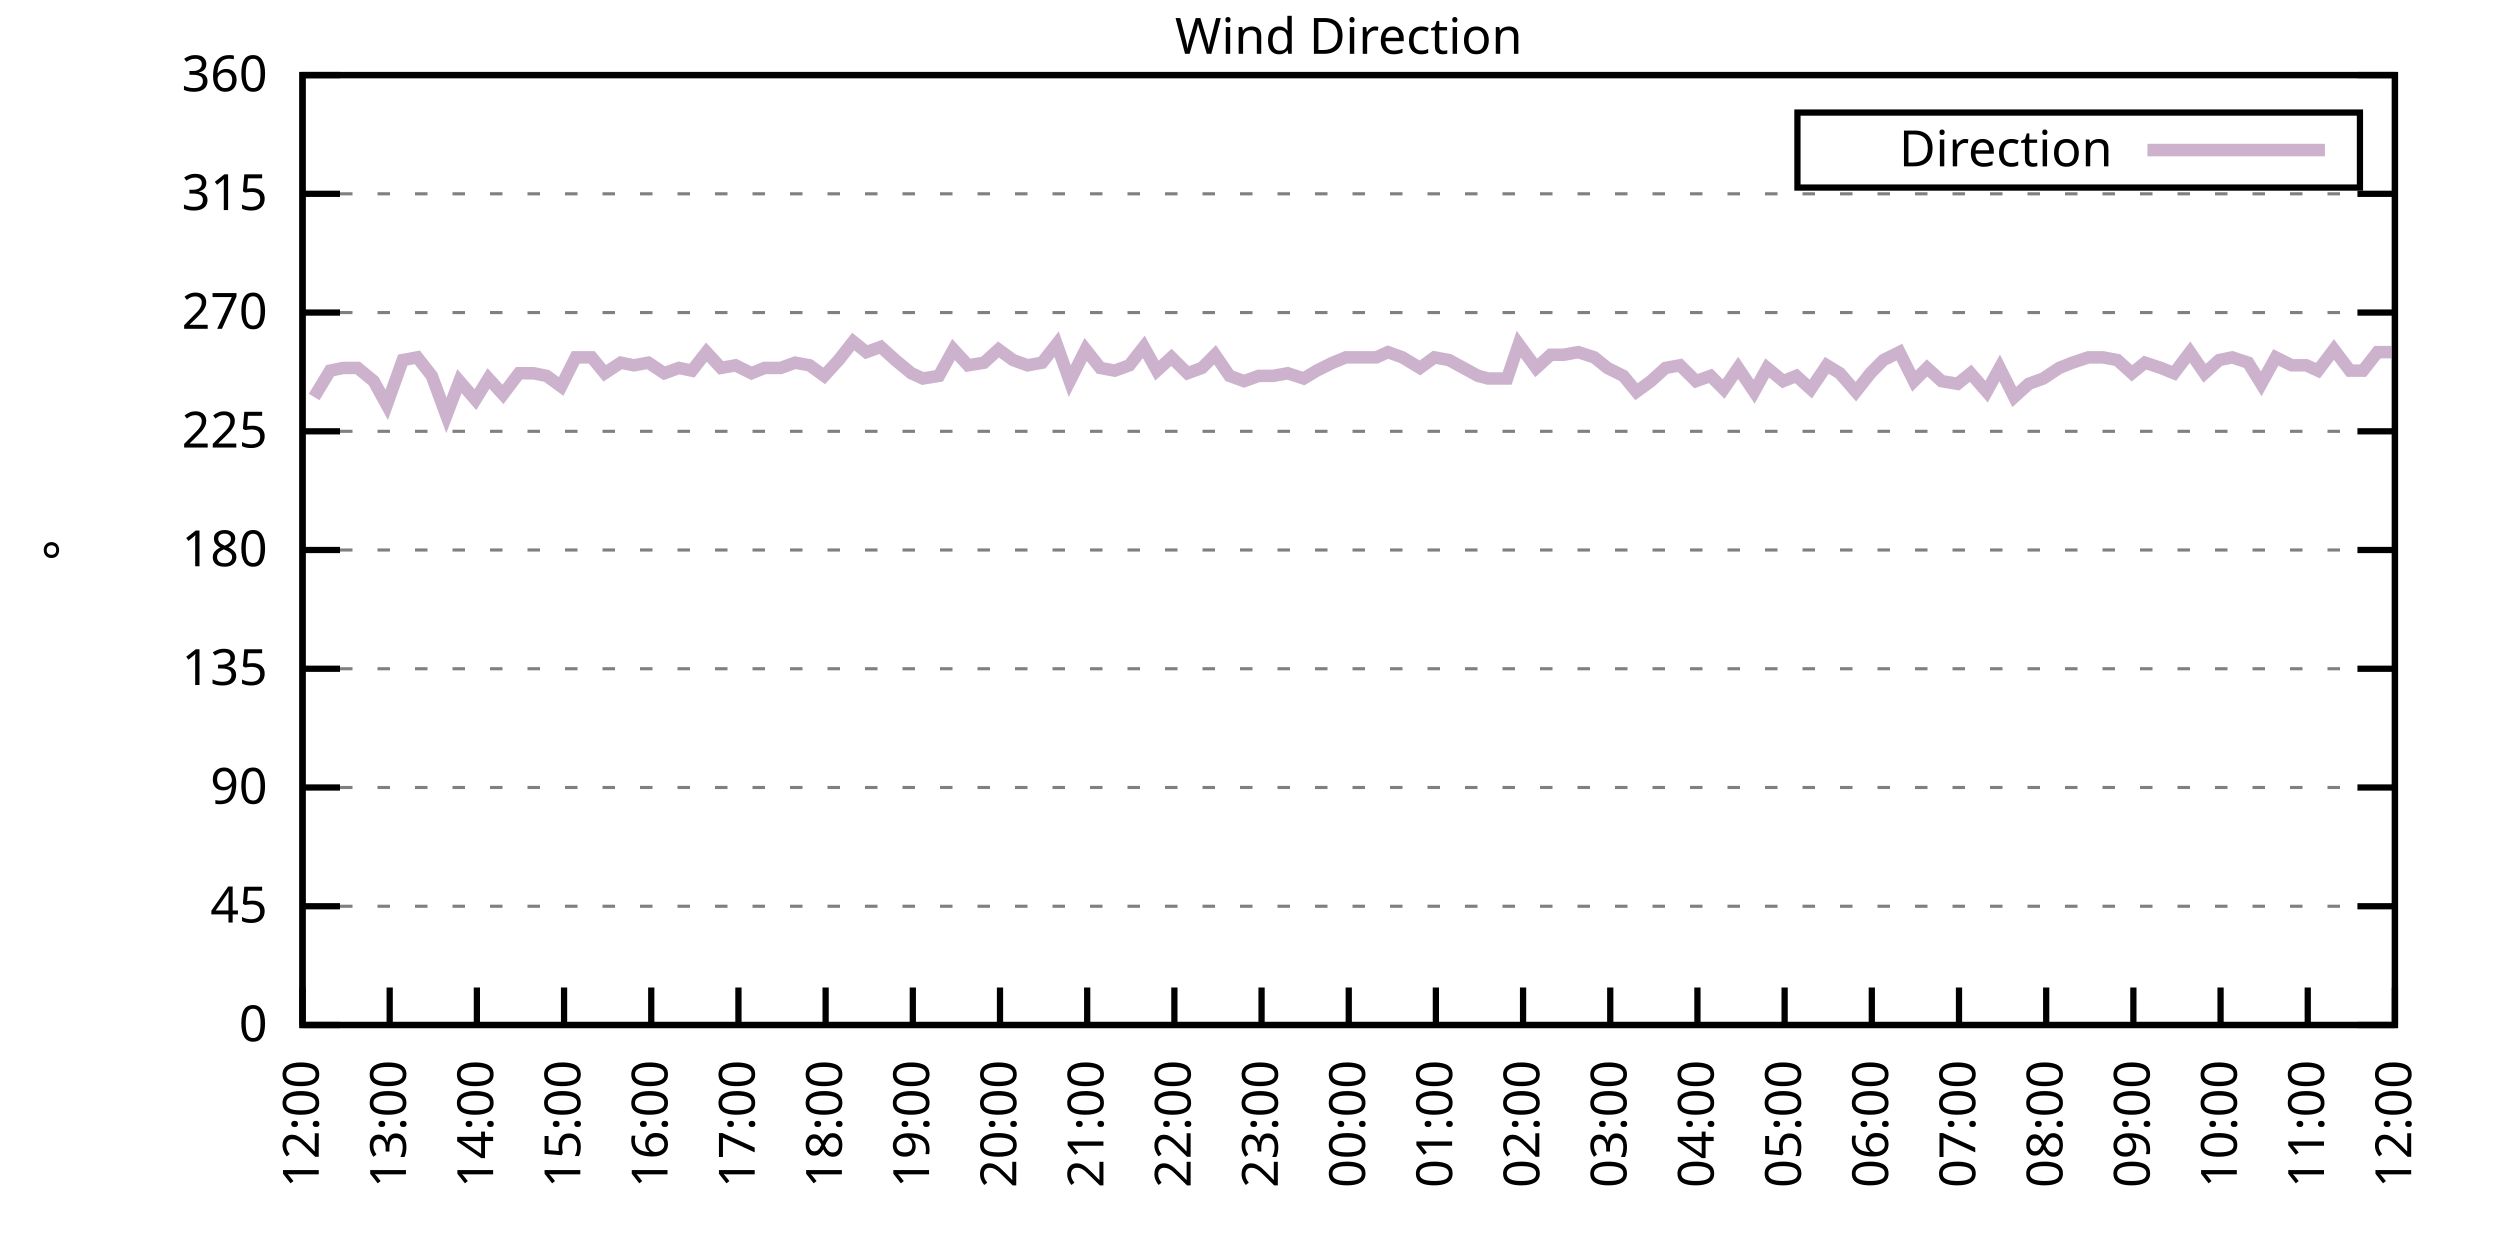
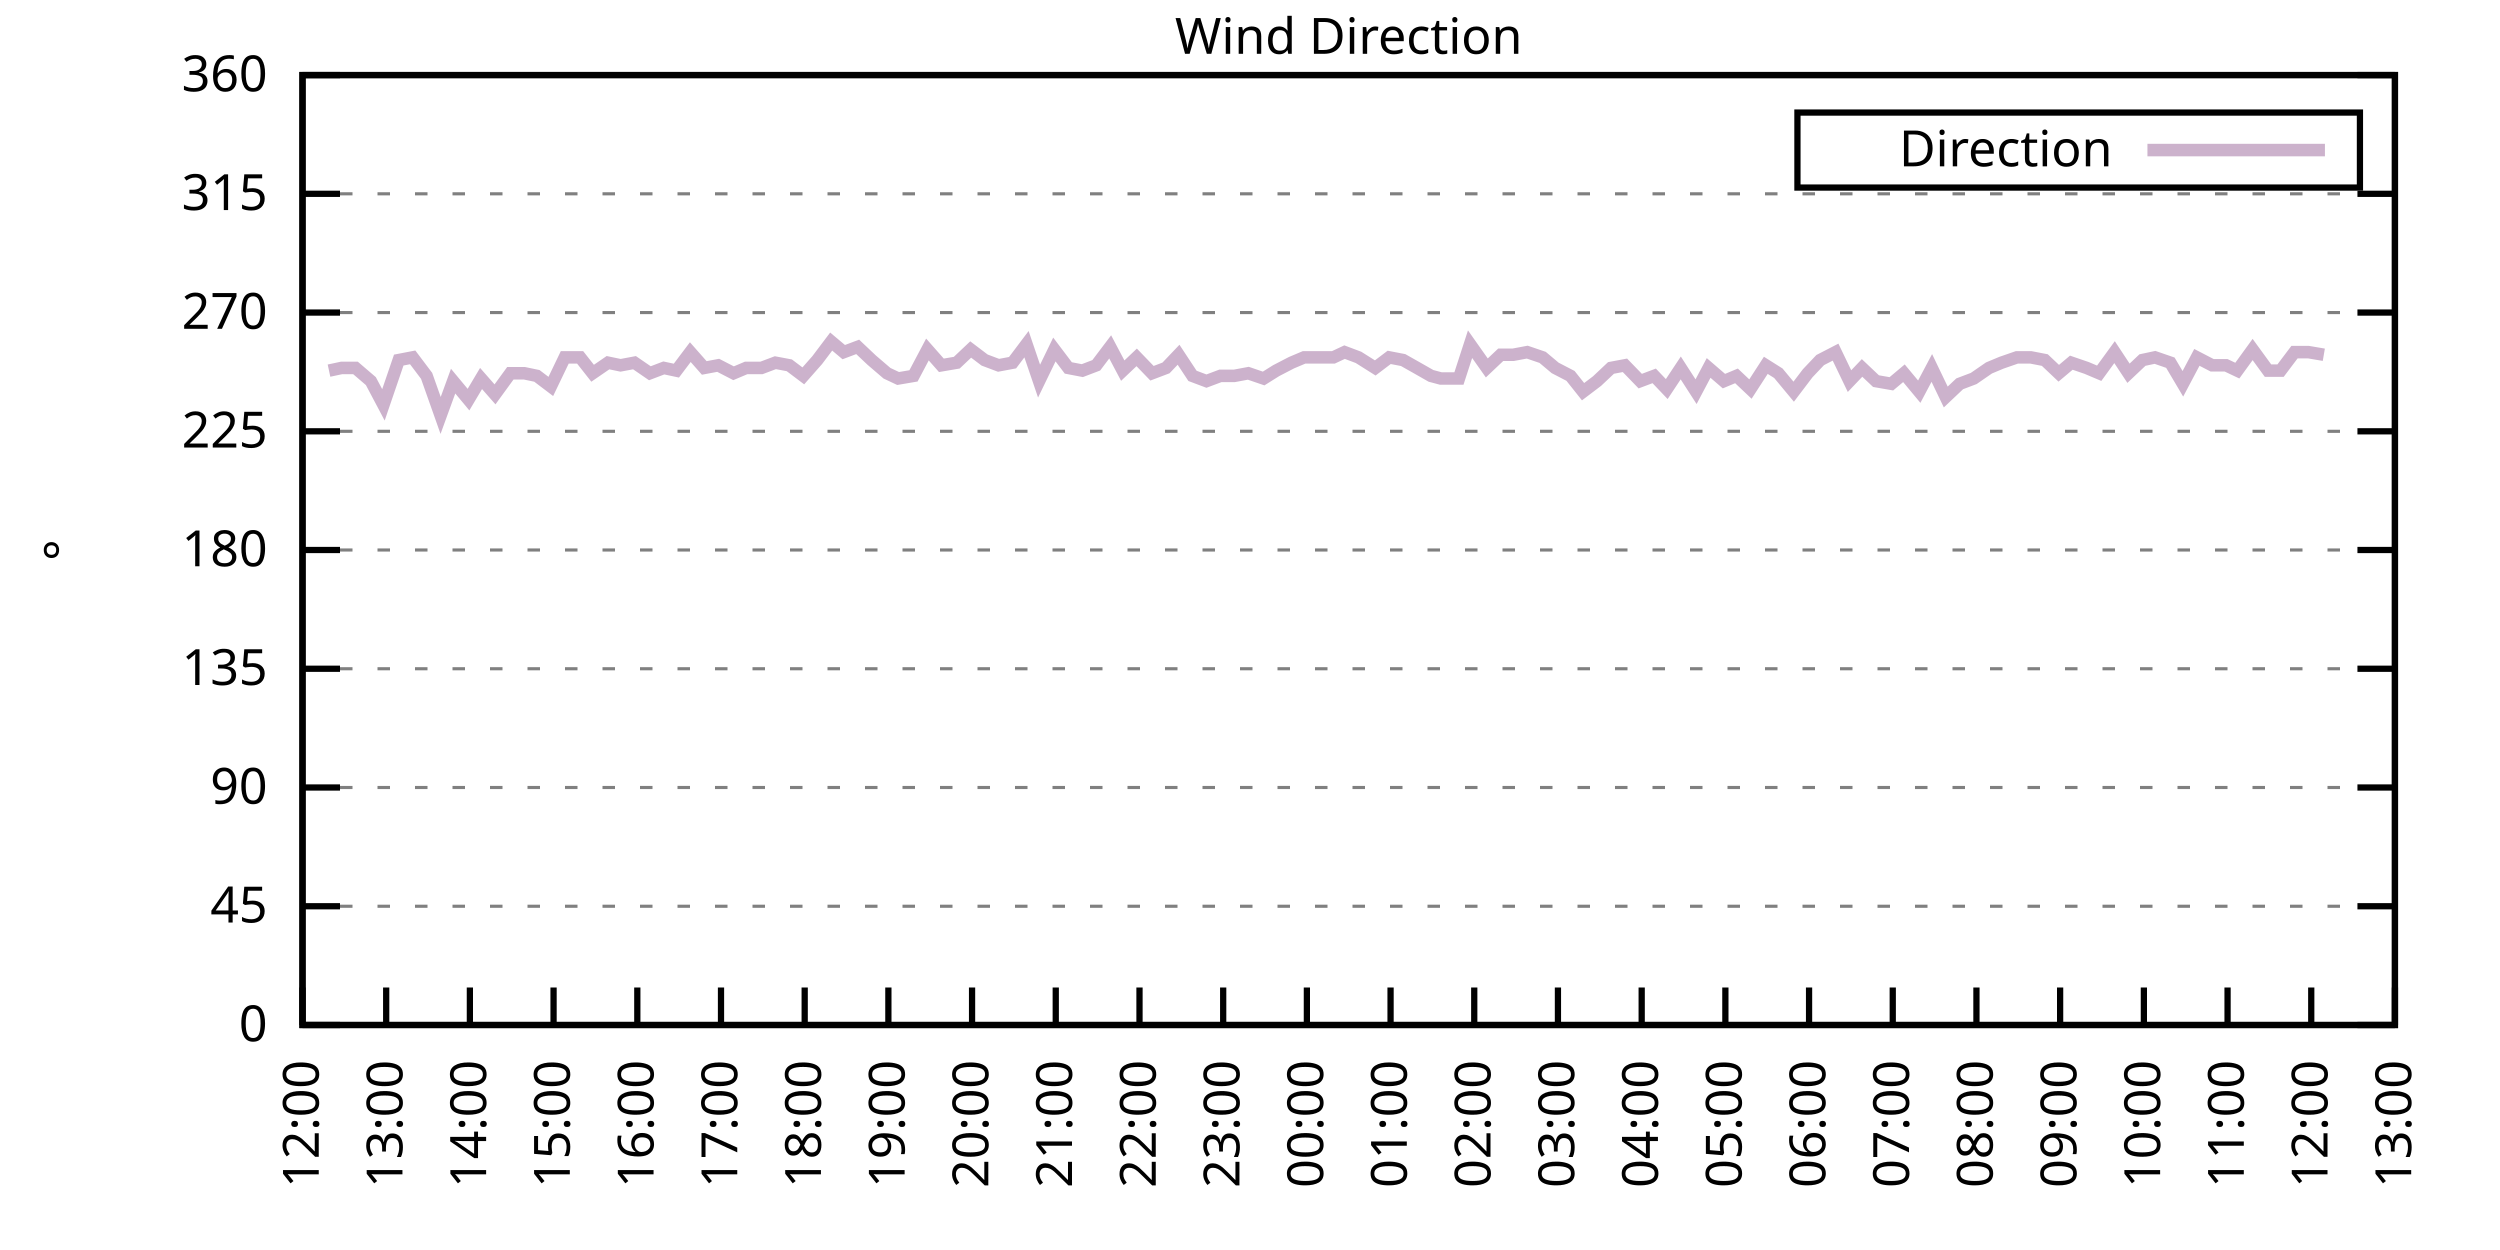
<svg xmlns="http://www.w3.org/2000/svg" xmlns:xlink="http://www.w3.org/1999/xlink" width="400" height="200" viewBox="0 0 400 200">
  <g id="gnuplot_canvas">
    <rect x="0" y="0" width="400" height="200" fill="none" />
    <defs>
      <circle id="gpDot" r="0.5" stroke-width="0.5" stroke="currentColor" />
      <path id="gpPt0" stroke-width="0.333" stroke="currentColor" d="M-1,0 h2 M0,-1 v2" />
      <path id="gpPt1" stroke-width="0.333" stroke="currentColor" d="M-1,-1 L1,1 M1,-1 L-1,1" />
      <path id="gpPt2" stroke-width="0.333" stroke="currentColor" d="M-1,0 L1,0 M0,-1 L0,1 M-1,-1 L1,1 M-1,1 L1,-1" />
      <rect id="gpPt3" stroke-width="0.333" stroke="currentColor" x="-1" y="-1" width="2" height="2" />
      <rect id="gpPt4" stroke-width="0.333" stroke="currentColor" fill="currentColor" x="-1" y="-1" width="2" height="2" />
      <circle id="gpPt5" stroke-width="0.333" stroke="currentColor" cx="0" cy="0" r="1" />
      <use xlink:href="#gpPt5" id="gpPt6" fill="currentColor" stroke="none" />
      <path id="gpPt7" stroke-width="0.333" stroke="currentColor" d="M0,-1.33 L-1.33,0.67 L1.33,0.67 z" />
      <use xlink:href="#gpPt7" id="gpPt8" fill="currentColor" stroke="none" />
      <use xlink:href="#gpPt7" id="gpPt9" stroke="currentColor" transform="rotate(180)" />
      <use xlink:href="#gpPt9" id="gpPt10" fill="currentColor" stroke="none" />
      <use xlink:href="#gpPt3" id="gpPt11" stroke="currentColor" transform="rotate(45)" />
      <use xlink:href="#gpPt11" id="gpPt12" fill="currentColor" stroke="none" />
      <path id="gpPt13" stroke-width="0.333" stroke="currentColor" d="M0,1.330 L1.265,0.411 L0.782,-1.067 L-0.782,-1.076 L-1.265,0.411 z" />
      <use xlink:href="#gpPt13" id="gpPt14" fill="currentColor" stroke="none" />
      <filter id="textbox" filterUnits="objectBoundingBox" x="0" y="0" height="1" width="1">
        <feFlood flood-color="white" flood-opacity="1" result="bgnd" />
        <feComposite in="SourceGraphic" in2="bgnd" operator="atop" />
      </filter>
      <filter id="greybox" filterUnits="objectBoundingBox" x="0" y="0" height="1" width="1">
        <feFlood flood-color="lightgrey" flood-opacity="1" result="grey" />
        <feComposite in="SourceGraphic" in2="grey" operator="atop" />
      </filter>
    </defs>
    <g fill="none" color="white" stroke="currentColor" stroke-width="1.00" stroke-linecap="butt" stroke-linejoin="miter">
</g>
    <g fill="none" color="black" stroke="currentColor" stroke-width="1.00" stroke-linecap="butt" stroke-linejoin="miter">
      <g stroke="none" shape-rendering="crispEdges">
        <polygon fill="rgb(255, 255, 255)" points="48.40,164.00 383.18,164.00 383.18,12.02 48.40,12.02 " />
      </g>
    </g>
    <g fill="none" color="black" stroke="currentColor" stroke-width="1.00" stroke-linecap="butt" stroke-linejoin="miter">
</g>
    <g fill="none" color="black" stroke="black" stroke-width="0.50" stroke-linecap="butt" stroke-linejoin="miter">
</g>
    <g fill="none" color="gray" stroke="currentColor" stroke-width="0.50" stroke-linecap="butt" stroke-linejoin="miter">
      <path stroke="gray" stroke-dasharray="2,4" class="gridline" d="M48.40,164.00 L383.19,164.00  " />
    </g>
    <g fill="none" color="gray" stroke="gray" stroke-width="1.00" stroke-linecap="butt" stroke-linejoin="miter">
</g>
    <g fill="none" color="black" stroke="currentColor" stroke-width="1.00" stroke-linecap="butt" stroke-linejoin="miter">
      <path stroke="black" d="M48.40,164.00 L54.40,164.00 M383.19,164.00 L377.19,164.00  " />
      <g transform="translate(42.80,166.60)" stroke="none" fill="black" font-family="Sans" font-size="8.00" text-anchor="end">
        <text>
          <tspan font-family="Sans"> 0</tspan>
        </text>
      </g>
    </g>
    <g fill="none" color="black" stroke="currentColor" stroke-width="1.00" stroke-linecap="butt" stroke-linejoin="miter">
</g>
    <g fill="none" color="black" stroke="black" stroke-width="0.50" stroke-linecap="butt" stroke-linejoin="miter">
</g>
    <g fill="none" color="gray" stroke="currentColor" stroke-width="0.50" stroke-linecap="butt" stroke-linejoin="miter">
      <path stroke="gray" stroke-dasharray="2,4" class="gridline" d="M48.40,145.00 L383.19,145.00  " />
    </g>
    <g fill="none" color="gray" stroke="gray" stroke-width="1.00" stroke-linecap="butt" stroke-linejoin="miter">
</g>
    <g fill="none" color="black" stroke="currentColor" stroke-width="1.00" stroke-linecap="butt" stroke-linejoin="miter">
      <path stroke="black" d="M48.40,145.00 L54.40,145.00 M383.19,145.00 L377.19,145.00  " />
      <g transform="translate(42.80,147.60)" stroke="none" fill="black" font-family="Sans" font-size="8.00" text-anchor="end">
        <text>
          <tspan font-family="Sans"> 45</tspan>
        </text>
      </g>
    </g>
    <g fill="none" color="black" stroke="currentColor" stroke-width="1.00" stroke-linecap="butt" stroke-linejoin="miter">
</g>
    <g fill="none" color="black" stroke="black" stroke-width="0.50" stroke-linecap="butt" stroke-linejoin="miter">
</g>
    <g fill="none" color="gray" stroke="currentColor" stroke-width="0.50" stroke-linecap="butt" stroke-linejoin="miter">
      <path stroke="gray" stroke-dasharray="2,4" class="gridline" d="M48.40,126.00 L383.19,126.00  " />
    </g>
    <g fill="none" color="gray" stroke="gray" stroke-width="1.00" stroke-linecap="butt" stroke-linejoin="miter">
</g>
    <g fill="none" color="black" stroke="currentColor" stroke-width="1.00" stroke-linecap="butt" stroke-linejoin="miter">
      <path stroke="black" d="M48.40,126.00 L54.40,126.00 M383.19,126.00 L377.19,126.00  " />
      <g transform="translate(42.80,128.60)" stroke="none" fill="black" font-family="Sans" font-size="8.00" text-anchor="end">
        <text>
          <tspan font-family="Sans"> 90</tspan>
        </text>
      </g>
    </g>
    <g fill="none" color="black" stroke="currentColor" stroke-width="1.00" stroke-linecap="butt" stroke-linejoin="miter">
</g>
    <g fill="none" color="black" stroke="black" stroke-width="0.50" stroke-linecap="butt" stroke-linejoin="miter">
</g>
    <g fill="none" color="gray" stroke="currentColor" stroke-width="0.50" stroke-linecap="butt" stroke-linejoin="miter">
      <path stroke="gray" stroke-dasharray="2,4" class="gridline" d="M48.40,107.00 L383.19,107.00  " />
    </g>
    <g fill="none" color="gray" stroke="gray" stroke-width="1.00" stroke-linecap="butt" stroke-linejoin="miter">
</g>
    <g fill="none" color="black" stroke="currentColor" stroke-width="1.00" stroke-linecap="butt" stroke-linejoin="miter">
      <path stroke="black" d="M48.40,107.00 L54.40,107.00 M383.19,107.00 L377.19,107.00  " />
      <g transform="translate(42.80,109.60)" stroke="none" fill="black" font-family="Sans" font-size="8.00" text-anchor="end">
        <text>
          <tspan font-family="Sans"> 135</tspan>
        </text>
      </g>
    </g>
    <g fill="none" color="black" stroke="currentColor" stroke-width="1.00" stroke-linecap="butt" stroke-linejoin="miter">
</g>
    <g fill="none" color="black" stroke="black" stroke-width="0.50" stroke-linecap="butt" stroke-linejoin="miter">
</g>
    <g fill="none" color="gray" stroke="currentColor" stroke-width="0.50" stroke-linecap="butt" stroke-linejoin="miter">
      <path stroke="gray" stroke-dasharray="2,4" class="gridline" d="M48.40,88.00 L383.19,88.00  " />
    </g>
    <g fill="none" color="gray" stroke="gray" stroke-width="1.00" stroke-linecap="butt" stroke-linejoin="miter">
</g>
    <g fill="none" color="black" stroke="currentColor" stroke-width="1.00" stroke-linecap="butt" stroke-linejoin="miter">
      <path stroke="black" d="M48.40,88.00 L54.40,88.00 M383.19,88.00 L377.19,88.00  " />
      <g transform="translate(42.80,90.60)" stroke="none" fill="black" font-family="Sans" font-size="8.00" text-anchor="end">
        <text>
          <tspan font-family="Sans"> 180</tspan>
        </text>
      </g>
    </g>
    <g fill="none" color="black" stroke="currentColor" stroke-width="1.00" stroke-linecap="butt" stroke-linejoin="miter">
</g>
    <g fill="none" color="black" stroke="black" stroke-width="0.50" stroke-linecap="butt" stroke-linejoin="miter">
</g>
    <g fill="none" color="gray" stroke="currentColor" stroke-width="0.50" stroke-linecap="butt" stroke-linejoin="miter">
      <path stroke="gray" stroke-dasharray="2,4" class="gridline" d="M48.40,69.01 L383.19,69.01  " />
    </g>
    <g fill="none" color="gray" stroke="gray" stroke-width="1.00" stroke-linecap="butt" stroke-linejoin="miter">
</g>
    <g fill="none" color="black" stroke="currentColor" stroke-width="1.00" stroke-linecap="butt" stroke-linejoin="miter">
      <path stroke="black" d="M48.40,69.01 L54.40,69.01 M383.19,69.01 L377.19,69.01  " />
      <g transform="translate(42.80,71.61)" stroke="none" fill="black" font-family="Sans" font-size="8.00" text-anchor="end">
        <text>
          <tspan font-family="Sans"> 225</tspan>
        </text>
      </g>
    </g>
    <g fill="none" color="black" stroke="currentColor" stroke-width="1.00" stroke-linecap="butt" stroke-linejoin="miter">
</g>
    <g fill="none" color="black" stroke="black" stroke-width="0.50" stroke-linecap="butt" stroke-linejoin="miter">
</g>
    <g fill="none" color="gray" stroke="currentColor" stroke-width="0.50" stroke-linecap="butt" stroke-linejoin="miter">
      <path stroke="gray" stroke-dasharray="2,4" class="gridline" d="M48.40,50.01 L383.19,50.01  " />
    </g>
    <g fill="none" color="gray" stroke="gray" stroke-width="1.00" stroke-linecap="butt" stroke-linejoin="miter">
</g>
    <g fill="none" color="black" stroke="currentColor" stroke-width="1.00" stroke-linecap="butt" stroke-linejoin="miter">
      <path stroke="black" d="M48.40,50.01 L54.40,50.01 M383.19,50.01 L377.19,50.01  " />
      <g transform="translate(42.80,52.61)" stroke="none" fill="black" font-family="Sans" font-size="8.00" text-anchor="end">
        <text>
          <tspan font-family="Sans"> 270</tspan>
        </text>
      </g>
    </g>
    <g fill="none" color="black" stroke="currentColor" stroke-width="1.00" stroke-linecap="butt" stroke-linejoin="miter">
</g>
    <g fill="none" color="black" stroke="black" stroke-width="0.50" stroke-linecap="butt" stroke-linejoin="miter">
</g>
    <g fill="none" color="gray" stroke="currentColor" stroke-width="0.50" stroke-linecap="butt" stroke-linejoin="miter">
      <path stroke="gray" stroke-dasharray="2,4" class="gridline" d="M48.40,31.01 L383.19,31.01  " />
    </g>
    <g fill="none" color="gray" stroke="gray" stroke-width="1.00" stroke-linecap="butt" stroke-linejoin="miter">
</g>
    <g fill="none" color="black" stroke="currentColor" stroke-width="1.00" stroke-linecap="butt" stroke-linejoin="miter">
      <path stroke="black" d="M48.40,31.01 L54.40,31.01 M383.19,31.01 L377.19,31.01  " />
      <g transform="translate(42.80,33.61)" stroke="none" fill="black" font-family="Sans" font-size="8.00" text-anchor="end">
        <text>
          <tspan font-family="Sans"> 315</tspan>
        </text>
      </g>
    </g>
    <g fill="none" color="black" stroke="currentColor" stroke-width="1.00" stroke-linecap="butt" stroke-linejoin="miter">
</g>
    <g fill="none" color="black" stroke="black" stroke-width="0.50" stroke-linecap="butt" stroke-linejoin="miter">
</g>
    <g fill="none" color="gray" stroke="currentColor" stroke-width="0.50" stroke-linecap="butt" stroke-linejoin="miter">
      <path stroke="gray" stroke-dasharray="2,4" class="gridline" d="M48.40,12.01 L383.19,12.01  " />
    </g>
    <g fill="none" color="gray" stroke="gray" stroke-width="1.00" stroke-linecap="butt" stroke-linejoin="miter">
</g>
    <g fill="none" color="black" stroke="currentColor" stroke-width="1.00" stroke-linecap="butt" stroke-linejoin="miter">
      <path stroke="black" d="M48.40,12.01 L54.40,12.01 M383.19,12.01 L377.19,12.01  " />
      <g transform="translate(42.80,14.61)" stroke="none" fill="black" font-family="Sans" font-size="8.00" text-anchor="end">
        <text>
          <tspan font-family="Sans"> 360</tspan>
        </text>
      </g>
    </g>
    <g fill="none" color="black" stroke="currentColor" stroke-width="1.00" stroke-linecap="butt" stroke-linejoin="miter">
      <path stroke="black" d="M48.40,164.00 L48.40,158.00  " />
      <g transform="translate(51.00,169.60) rotate(270.00)" stroke="none" fill="black" font-family="Sans" font-size="8.00" text-anchor="end">
        <text>
          <tspan font-family="Sans">12:00</tspan>
        </text>
      </g>
    </g>
    <g fill="none" color="black" stroke="currentColor" stroke-width="1.00" stroke-linecap="butt" stroke-linejoin="miter">
-       <path stroke="black" d="M62.35,164.00 L62.35,158.00  " />
-       <g transform="translate(64.95,169.60) rotate(270.00)" stroke="none" fill="black" font-family="Sans" font-size="8.00" text-anchor="end">
+       <path stroke="black" d="M61.79,164.00 L61.79,158.00  " />
+       <g transform="translate(64.39,169.60) rotate(270.00)" stroke="none" fill="black" font-family="Sans" font-size="8.00" text-anchor="end">
        <text>
          <tspan font-family="Sans">13:00</tspan>
        </text>
      </g>
    </g>
    <g fill="none" color="black" stroke="currentColor" stroke-width="1.00" stroke-linecap="butt" stroke-linejoin="miter">
-       <path stroke="black" d="M76.30,164.00 L76.30,158.00  " />
-       <g transform="translate(78.90,169.60) rotate(270.00)" stroke="none" fill="black" font-family="Sans" font-size="8.00" text-anchor="end">
+       <path stroke="black" d="M75.18,164.00 L75.18,158.00  " />
+       <g transform="translate(77.78,169.60) rotate(270.00)" stroke="none" fill="black" font-family="Sans" font-size="8.00" text-anchor="end">
        <text>
          <tspan font-family="Sans">14:00</tspan>
        </text>
      </g>
    </g>
    <g fill="none" color="black" stroke="currentColor" stroke-width="1.00" stroke-linecap="butt" stroke-linejoin="miter">
-       <path stroke="black" d="M90.25,164.00 L90.25,158.00  " />
-       <g transform="translate(92.85,169.60) rotate(270.00)" stroke="none" fill="black" font-family="Sans" font-size="8.00" text-anchor="end">
+       <path stroke="black" d="M88.57,164.00 L88.57,158.00  " />
+       <g transform="translate(91.17,169.60) rotate(270.00)" stroke="none" fill="black" font-family="Sans" font-size="8.00" text-anchor="end">
        <text>
          <tspan font-family="Sans">15:00</tspan>
        </text>
      </g>
    </g>
    <g fill="none" color="black" stroke="currentColor" stroke-width="1.00" stroke-linecap="butt" stroke-linejoin="miter">
-       <path stroke="black" d="M104.20,164.00 L104.20,158.00  " />
-       <g transform="translate(106.80,169.60) rotate(270.00)" stroke="none" fill="black" font-family="Sans" font-size="8.00" text-anchor="end">
+       <path stroke="black" d="M101.97,164.00 L101.97,158.00  " />
+       <g transform="translate(104.57,169.60) rotate(270.00)" stroke="none" fill="black" font-family="Sans" font-size="8.00" text-anchor="end">
        <text>
          <tspan font-family="Sans">16:00</tspan>
        </text>
      </g>
    </g>
    <g fill="none" color="black" stroke="currentColor" stroke-width="1.00" stroke-linecap="butt" stroke-linejoin="miter">
-       <path stroke="black" d="M118.15,164.00 L118.15,158.00  " />
-       <g transform="translate(120.75,169.60) rotate(270.00)" stroke="none" fill="black" font-family="Sans" font-size="8.00" text-anchor="end">
+       <path stroke="black" d="M115.36,164.00 L115.36,158.00  " />
+       <g transform="translate(117.96,169.60) rotate(270.00)" stroke="none" fill="black" font-family="Sans" font-size="8.00" text-anchor="end">
        <text>
          <tspan font-family="Sans">17:00</tspan>
        </text>
      </g>
    </g>
    <g fill="none" color="black" stroke="currentColor" stroke-width="1.00" stroke-linecap="butt" stroke-linejoin="miter">
-       <path stroke="black" d="M132.10,164.00 L132.10,158.00  " />
-       <g transform="translate(134.70,169.60) rotate(270.00)" stroke="none" fill="black" font-family="Sans" font-size="8.00" text-anchor="end">
+       <path stroke="black" d="M128.75,164.00 L128.75,158.00  " />
+       <g transform="translate(131.35,169.60) rotate(270.00)" stroke="none" fill="black" font-family="Sans" font-size="8.00" text-anchor="end">
        <text>
          <tspan font-family="Sans">18:00</tspan>
        </text>
      </g>
    </g>
    <g fill="none" color="black" stroke="currentColor" stroke-width="1.00" stroke-linecap="butt" stroke-linejoin="miter">
-       <path stroke="black" d="M146.05,164.00 L146.05,158.00  " />
-       <g transform="translate(148.65,169.60) rotate(270.00)" stroke="none" fill="black" font-family="Sans" font-size="8.00" text-anchor="end">
+       <path stroke="black" d="M142.14,164.00 L142.14,158.00  " />
+       <g transform="translate(144.74,169.60) rotate(270.00)" stroke="none" fill="black" font-family="Sans" font-size="8.00" text-anchor="end">
        <text>
          <tspan font-family="Sans">19:00</tspan>
        </text>
      </g>
    </g>
    <g fill="none" color="black" stroke="currentColor" stroke-width="1.00" stroke-linecap="butt" stroke-linejoin="miter">
-       <path stroke="black" d="M160.00,164.00 L160.00,158.00  " />
-       <g transform="translate(162.60,169.60) rotate(270.00)" stroke="none" fill="black" font-family="Sans" font-size="8.00" text-anchor="end">
+       <path stroke="black" d="M155.53,164.00 L155.53,158.00  " />
+       <g transform="translate(158.13,169.60) rotate(270.00)" stroke="none" fill="black" font-family="Sans" font-size="8.00" text-anchor="end">
        <text>
          <tspan font-family="Sans">20:00</tspan>
        </text>
      </g>
    </g>
    <g fill="none" color="black" stroke="currentColor" stroke-width="1.00" stroke-linecap="butt" stroke-linejoin="miter">
-       <path stroke="black" d="M173.95,164.00 L173.95,158.00  " />
-       <g transform="translate(176.55,169.60) rotate(270.00)" stroke="none" fill="black" font-family="Sans" font-size="8.00" text-anchor="end">
+       <path stroke="black" d="M168.92,164.00 L168.92,158.00  " />
+       <g transform="translate(171.52,169.60) rotate(270.00)" stroke="none" fill="black" font-family="Sans" font-size="8.00" text-anchor="end">
        <text>
          <tspan font-family="Sans">21:00</tspan>
        </text>
      </g>
    </g>
    <g fill="none" color="black" stroke="currentColor" stroke-width="1.00" stroke-linecap="butt" stroke-linejoin="miter">
-       <path stroke="black" d="M187.90,164.00 L187.90,158.00  " />
-       <g transform="translate(190.50,169.60) rotate(270.00)" stroke="none" fill="black" font-family="Sans" font-size="8.00" text-anchor="end">
+       <path stroke="black" d="M182.32,164.00 L182.32,158.00  " />
+       <g transform="translate(184.92,169.60) rotate(270.00)" stroke="none" fill="black" font-family="Sans" font-size="8.00" text-anchor="end">
        <text>
          <tspan font-family="Sans">22:00</tspan>
        </text>
      </g>
    </g>
    <g fill="none" color="black" stroke="currentColor" stroke-width="1.00" stroke-linecap="butt" stroke-linejoin="miter">
-       <path stroke="black" d="M201.85,164.00 L201.85,158.00  " />
-       <g transform="translate(204.45,169.60) rotate(270.00)" stroke="none" fill="black" font-family="Sans" font-size="8.00" text-anchor="end">
+       <path stroke="black" d="M195.71,164.00 L195.71,158.00  " />
+       <g transform="translate(198.31,169.60) rotate(270.00)" stroke="none" fill="black" font-family="Sans" font-size="8.00" text-anchor="end">
        <text>
          <tspan font-family="Sans">23:00</tspan>
        </text>
      </g>
    </g>
    <g fill="none" color="black" stroke="currentColor" stroke-width="1.00" stroke-linecap="butt" stroke-linejoin="miter">
-       <path stroke="black" d="M215.80,164.00 L215.80,158.00  " />
-       <g transform="translate(218.40,169.60) rotate(270.00)" stroke="none" fill="black" font-family="Sans" font-size="8.00" text-anchor="end">
+       <path stroke="black" d="M209.10,164.00 L209.10,158.00  " />
+       <g transform="translate(211.70,169.60) rotate(270.00)" stroke="none" fill="black" font-family="Sans" font-size="8.00" text-anchor="end">
        <text>
          <tspan font-family="Sans">00:00</tspan>
        </text>
      </g>
    </g>
    <g fill="none" color="black" stroke="currentColor" stroke-width="1.00" stroke-linecap="butt" stroke-linejoin="miter">
-       <path stroke="black" d="M229.74,164.00 L229.74,158.00  " />
-       <g transform="translate(232.34,169.60) rotate(270.00)" stroke="none" fill="black" font-family="Sans" font-size="8.00" text-anchor="end">
+       <path stroke="black" d="M222.49,164.00 L222.49,158.00  " />
+       <g transform="translate(225.09,169.60) rotate(270.00)" stroke="none" fill="black" font-family="Sans" font-size="8.00" text-anchor="end">
        <text>
          <tspan font-family="Sans">01:00</tspan>
        </text>
      </g>
    </g>
    <g fill="none" color="black" stroke="currentColor" stroke-width="1.00" stroke-linecap="butt" stroke-linejoin="miter">
-       <path stroke="black" d="M243.69,164.00 L243.69,158.00  " />
-       <g transform="translate(246.29,169.60) rotate(270.00)" stroke="none" fill="black" font-family="Sans" font-size="8.00" text-anchor="end">
+       <path stroke="black" d="M235.88,164.00 L235.88,158.00  " />
+       <g transform="translate(238.48,169.60) rotate(270.00)" stroke="none" fill="black" font-family="Sans" font-size="8.00" text-anchor="end">
        <text>
          <tspan font-family="Sans">02:00</tspan>
        </text>
      </g>
    </g>
    <g fill="none" color="black" stroke="currentColor" stroke-width="1.00" stroke-linecap="butt" stroke-linejoin="miter">
-       <path stroke="black" d="M257.64,164.00 L257.64,158.00  " />
-       <g transform="translate(260.24,169.60) rotate(270.00)" stroke="none" fill="black" font-family="Sans" font-size="8.00" text-anchor="end">
+       <path stroke="black" d="M249.27,164.00 L249.27,158.00  " />
+       <g transform="translate(251.87,169.60) rotate(270.00)" stroke="none" fill="black" font-family="Sans" font-size="8.00" text-anchor="end">
        <text>
          <tspan font-family="Sans">03:00</tspan>
        </text>
      </g>
    </g>
    <g fill="none" color="black" stroke="currentColor" stroke-width="1.00" stroke-linecap="butt" stroke-linejoin="miter">
-       <path stroke="black" d="M271.59,164.00 L271.59,158.00  " />
-       <g transform="translate(274.19,169.60) rotate(270.00)" stroke="none" fill="black" font-family="Sans" font-size="8.00" text-anchor="end">
+       <path stroke="black" d="M262.67,164.00 L262.67,158.00  " />
+       <g transform="translate(265.27,169.60) rotate(270.00)" stroke="none" fill="black" font-family="Sans" font-size="8.00" text-anchor="end">
        <text>
          <tspan font-family="Sans">04:00</tspan>
        </text>
      </g>
    </g>
    <g fill="none" color="black" stroke="currentColor" stroke-width="1.00" stroke-linecap="butt" stroke-linejoin="miter">
-       <path stroke="black" d="M285.54,164.00 L285.54,158.00  " />
-       <g transform="translate(288.14,169.60) rotate(270.00)" stroke="none" fill="black" font-family="Sans" font-size="8.00" text-anchor="end">
+       <path stroke="black" d="M276.06,164.00 L276.06,158.00  " />
+       <g transform="translate(278.66,169.60) rotate(270.00)" stroke="none" fill="black" font-family="Sans" font-size="8.00" text-anchor="end">
        <text>
          <tspan font-family="Sans">05:00</tspan>
        </text>
      </g>
    </g>
    <g fill="none" color="black" stroke="currentColor" stroke-width="1.00" stroke-linecap="butt" stroke-linejoin="miter">
-       <path stroke="black" d="M299.49,164.00 L299.49,158.00  " />
-       <g transform="translate(302.09,169.60) rotate(270.00)" stroke="none" fill="black" font-family="Sans" font-size="8.00" text-anchor="end">
+       <path stroke="black" d="M289.45,164.00 L289.45,158.00  " />
+       <g transform="translate(292.05,169.60) rotate(270.00)" stroke="none" fill="black" font-family="Sans" font-size="8.00" text-anchor="end">
        <text>
          <tspan font-family="Sans">06:00</tspan>
        </text>
      </g>
    </g>
    <g fill="none" color="black" stroke="currentColor" stroke-width="1.00" stroke-linecap="butt" stroke-linejoin="miter">
-       <path stroke="black" d="M313.44,164.00 L313.44,158.00  " />
-       <g transform="translate(316.04,169.60) rotate(270.00)" stroke="none" fill="black" font-family="Sans" font-size="8.00" text-anchor="end">
+       <path stroke="black" d="M302.84,164.00 L302.84,158.00  " />
+       <g transform="translate(305.44,169.60) rotate(270.00)" stroke="none" fill="black" font-family="Sans" font-size="8.00" text-anchor="end">
        <text>
          <tspan font-family="Sans">07:00</tspan>
        </text>
      </g>
    </g>
    <g fill="none" color="black" stroke="currentColor" stroke-width="1.00" stroke-linecap="butt" stroke-linejoin="miter">
-       <path stroke="black" d="M327.39,164.00 L327.39,158.00  " />
-       <g transform="translate(329.99,169.60) rotate(270.00)" stroke="none" fill="black" font-family="Sans" font-size="8.00" text-anchor="end">
+       <path stroke="black" d="M316.23,164.00 L316.23,158.00  " />
+       <g transform="translate(318.83,169.60) rotate(270.00)" stroke="none" fill="black" font-family="Sans" font-size="8.00" text-anchor="end">
        <text>
          <tspan font-family="Sans">08:00</tspan>
        </text>
      </g>
    </g>
    <g fill="none" color="black" stroke="currentColor" stroke-width="1.00" stroke-linecap="butt" stroke-linejoin="miter">
-       <path stroke="black" d="M341.34,164.00 L341.34,158.00  " />
-       <g transform="translate(343.94,169.60) rotate(270.00)" stroke="none" fill="black" font-family="Sans" font-size="8.00" text-anchor="end">
+       <path stroke="black" d="M329.62,164.00 L329.62,158.00  " />
+       <g transform="translate(332.22,169.60) rotate(270.00)" stroke="none" fill="black" font-family="Sans" font-size="8.00" text-anchor="end">
        <text>
          <tspan font-family="Sans">09:00</tspan>
        </text>
      </g>
    </g>
    <g fill="none" color="black" stroke="currentColor" stroke-width="1.00" stroke-linecap="butt" stroke-linejoin="miter">
-       <path stroke="black" d="M355.29,164.00 L355.29,158.00  " />
-       <g transform="translate(357.89,169.60) rotate(270.00)" stroke="none" fill="black" font-family="Sans" font-size="8.00" text-anchor="end">
+       <path stroke="black" d="M343.02,164.00 L343.02,158.00  " />
+       <g transform="translate(345.62,169.60) rotate(270.00)" stroke="none" fill="black" font-family="Sans" font-size="8.00" text-anchor="end">
        <text>
          <tspan font-family="Sans">10:00</tspan>
        </text>
      </g>
    </g>
    <g fill="none" color="black" stroke="currentColor" stroke-width="1.00" stroke-linecap="butt" stroke-linejoin="miter">
-       <path stroke="black" d="M369.24,164.00 L369.24,158.00  " />
-       <g transform="translate(371.84,169.60) rotate(270.00)" stroke="none" fill="black" font-family="Sans" font-size="8.00" text-anchor="end">
+       <path stroke="black" d="M356.41,164.00 L356.41,158.00  " />
+       <g transform="translate(359.01,169.60) rotate(270.00)" stroke="none" fill="black" font-family="Sans" font-size="8.00" text-anchor="end">
        <text>
          <tspan font-family="Sans">11:00</tspan>
+         </text>
+       </g>
+     </g>
+     <g fill="none" color="black" stroke="currentColor" stroke-width="1.00" stroke-linecap="butt" stroke-linejoin="miter">
+       <path stroke="black" d="M369.80,164.00 L369.80,158.00  " />
+       <g transform="translate(372.40,169.60) rotate(270.00)" stroke="none" fill="black" font-family="Sans" font-size="8.00" text-anchor="end">
+         <text>
+           <tspan font-family="Sans">12:00</tspan>
        </text>
      </g>
    </g>
    <g fill="none" color="black" stroke="currentColor" stroke-width="1.00" stroke-linecap="butt" stroke-linejoin="miter">
      <path stroke="black" d="M383.19,164.00 L383.19,158.00  " />
      <g transform="translate(385.79,169.60) rotate(270.00)" stroke="none" fill="black" font-family="Sans" font-size="8.00" text-anchor="end">
        <text>
-           <tspan font-family="Sans">12:00</tspan>
+           <tspan font-family="Sans">13:00</tspan>
        </text>
      </g>
    </g>
    <g fill="none" color="black" stroke="currentColor" stroke-width="1.00" stroke-linecap="butt" stroke-linejoin="miter">
</g>
    <g fill="none" color="black" stroke="currentColor" stroke-width="1.00" stroke-linecap="butt" stroke-linejoin="miter">
      <path stroke="black" d="M48.40,12.01 L48.40,164.00 L383.19,164.00 L383.19,12.01 L48.40,12.01 Z  " />
    </g>
    <g fill="none" color="black" stroke="currentColor" stroke-width="1.00" stroke-linecap="butt" stroke-linejoin="miter">
</g>
    <g fill="none" color="black" stroke="currentColor" stroke-width="1.00" stroke-linecap="butt" stroke-linejoin="miter">
      <path stroke="black" d="M287.59,30.01 L287.59,18.01 L377.59,18.01 L377.59,30.01 L287.59,30.01 Z  " />
    </g>
    <g id="Wind_direction_plot_1">
      <g fill="none" color="white" stroke="black" stroke-width="2.00" stroke-linecap="butt" stroke-linejoin="miter">
</g>
      <g fill="none" color="black" stroke="currentColor" stroke-width="2.00" stroke-linecap="butt" stroke-linejoin="miter">
        <g transform="translate(337.99,26.61)" stroke="none" fill="black" font-family="Sans" font-size="8.00" text-anchor="end">
          <text>
            <tspan font-family="Sans">Direction</tspan>
          </text>
        </g>
      </g>
      <g fill="none" color="black" stroke="currentColor" stroke-width="2.00" stroke-linecap="butt" stroke-linejoin="miter">
-         <path stroke="rgb(204, 178, 204)" d="M343.59,24.01 L371.99,24.01 M50.26,63.52 L52.82,59.30 L54.91,58.87 L57.23,58.87 L59.79,60.98 L61.88,64.78   L64.44,57.61 L66.77,57.18 L69.09,60.14 L71.42,66.47 L73.51,60.98 L76.07,63.94 L78.16,60.56 L80.48,63.10   L83.04,59.72 L85.37,59.72 L87.46,60.14 L89.78,61.83 L92.11,57.18 L94.67,57.18 L96.76,59.72 L99.32,58.03   L101.41,58.45 L103.73,58.03 L106.29,59.72 L108.62,58.87 L110.71,59.30 L113.03,56.34 L115.36,58.87 L117.68,58.45   L120.24,59.72 L122.33,58.87 L124.89,58.87 L127.22,58.03 L129.54,58.45 L131.87,60.14 L134.19,57.61 L136.51,54.65   L138.61,56.34 L140.93,55.50 L143.26,57.61 L145.81,59.72 L147.67,60.56 L150.23,60.14 L152.56,55.92 L154.88,58.45   L157.44,58.03 L159.76,55.92 L162.09,57.61 L164.41,58.45 L166.74,58.03 L169.06,55.07 L171.16,60.98 L173.71,55.92   L176.04,58.87 L178.36,59.30 L180.69,58.45 L183.01,55.50 L185.11,59.30 L187.43,57.18 L189.99,59.72 L192.31,58.87   L194.41,56.76 L196.73,60.14 L199.06,60.98 L201.38,60.14 L203.71,60.14 L206.03,59.72 L208.59,60.56 L210.68,59.30   L213.24,58.03 L215.33,57.18 L217.65,57.18 L220.21,57.18 L222.07,56.34 L224.40,57.18 L227.19,58.87 L229.51,57.18   L231.84,57.61 L234.16,58.87 L236.49,60.14 L238.11,60.56 L241.14,60.56 L243.00,55.07 L245.79,58.87 L248.11,56.76   L250.20,56.76 L252.53,56.34 L255.09,57.18 L257.18,58.87 L259.74,60.14 L261.83,62.67 L264.15,60.98 L266.48,58.87   L268.80,58.45 L271.36,60.98 L273.69,60.14 L275.78,62.25 L278.10,58.87 L280.66,62.67 L282.75,58.87 L285.31,60.98   L287.40,60.14 L289.73,62.25 L292.29,58.45 L294.38,59.72 L296.94,62.67 L299.26,59.72 L301.35,57.61 L303.91,56.34   L306.23,60.98 L308.33,58.87 L310.65,60.98 L313.21,61.41 L315.30,59.72 L317.86,62.67 L319.95,58.87 L322.28,63.52   L324.60,61.41 L326.93,60.56 L329.48,58.87 L331.58,58.03 L334.13,57.18 L336.46,57.18 L338.78,57.61 L341.11,59.72   L343.20,58.03 L345.76,58.87 L347.85,59.72 L350.41,56.34 L352.73,59.72 L355.06,57.61 L357.15,57.18 L359.71,58.03   L361.80,61.41 L364.13,57.18 L366.68,58.45 L369.01,58.45 L370.87,59.30 L373.43,55.92 L375.98,59.30 L378.08,59.30   L380.40,56.34 L382.73,56.34  " />
+         <path stroke="rgb(204, 178, 204)" d="M343.59,24.01 L371.99,24.01 M52.64,59.30 L54.65,58.87 L56.88,58.87 L59.34,60.98 L61.35,64.78 L63.80,57.61   L66.03,57.18 L68.26,60.14 L70.50,66.47 L72.50,60.98 L74.96,63.94 L76.97,60.56 L79.20,63.10 L81.66,59.72   L83.89,59.72 L85.90,60.14 L88.13,61.83 L90.36,57.18 L92.82,57.18 L94.82,59.72 L97.28,58.03 L99.29,58.45   L101.52,58.03 L103.98,59.72 L106.21,58.87 L108.22,59.30 L110.45,56.34 L112.68,58.87 L114.91,58.45 L117.37,59.72   L119.38,58.87 L121.83,58.87 L124.06,58.03 L126.29,58.45 L128.53,60.14 L130.76,57.61 L132.99,54.65 L135.00,56.34   L137.23,55.50 L139.46,57.61 L141.92,59.72 L143.70,60.56 L146.16,60.14 L148.39,55.92 L150.62,58.45 L153.08,58.03   L155.31,55.92 L157.54,57.61 L159.77,58.45 L162.01,58.03 L164.24,55.07 L166.25,60.98 L168.70,55.92 L170.93,58.87   L173.17,59.30 L175.40,58.45 L177.63,55.50 L179.64,59.30 L181.87,57.18 L184.32,59.72 L186.56,58.87 L188.57,56.76   L190.80,60.14 L193.03,60.98 L195.26,60.14 L197.49,60.14 L199.73,59.72 L202.18,60.56 L204.19,59.30 L206.64,58.03   L208.65,57.18 L210.88,57.18 L213.34,57.18 L215.13,56.34 L217.36,57.18 L220.04,58.87 L222.27,57.18 L224.50,57.61   L226.73,58.87 L228.96,60.14 L230.53,60.56 L233.43,60.56 L235.21,55.07 L237.89,58.87 L240.12,56.76 L242.13,56.76   L244.36,56.34 L246.82,57.18 L248.83,58.87 L251.28,60.14 L253.29,62.67 L255.52,60.98 L257.76,58.87 L259.99,58.45   L262.44,60.98 L264.67,60.14 L266.68,62.25 L268.92,58.87 L271.37,62.67 L273.38,58.87 L275.83,60.98 L277.84,60.14   L280.07,62.25 L282.53,58.45 L284.54,59.72 L286.99,62.67 L289.23,59.72 L291.23,57.61 L293.69,56.34 L295.92,60.98   L297.93,58.87 L300.16,60.98 L302.62,61.41 L304.63,59.72 L307.08,62.67 L309.09,58.87 L311.32,63.52 L313.55,61.41   L315.79,60.56 L318.24,58.87 L320.25,58.03 L322.70,57.18 L324.94,57.18 L327.17,57.61 L329.40,59.72 L331.41,58.03   L333.86,58.87 L335.87,59.72 L338.33,56.34 L340.56,59.72 L342.79,57.61 L344.80,57.18 L347.26,58.03 L349.26,61.41   L351.50,57.18 L353.95,58.45 L356.18,58.45 L357.97,59.30 L360.42,55.92 L362.88,59.30 L364.89,59.30 L367.12,56.34   L369.35,56.34 L371.81,56.76  " />
      </g>
    </g>
    <g fill="none" color="black" stroke="currentColor" stroke-width="2.00" stroke-linecap="butt" stroke-linejoin="miter">
</g>
    <g fill="none" color="black" stroke="black" stroke-width="1.00" stroke-linecap="butt" stroke-linejoin="miter">
</g>
    <g fill="none" color="black" stroke="currentColor" stroke-width="1.00" stroke-linecap="butt" stroke-linejoin="miter">
      <path stroke="black" d="M48.40,12.01 L48.40,164.00 L383.19,164.00 L383.19,12.01 L48.40,12.01 Z  " />
      <g transform="translate(12.80,88.01) rotate(270.00)" stroke="none" fill="black" font-family="Sans" font-size="8.00" text-anchor="middle">
        <text>
          <tspan font-family="Sans">°</tspan>
        </text>
      </g>
    </g>
    <g fill="none" color="black" stroke="currentColor" stroke-width="1.00" stroke-linecap="butt" stroke-linejoin="miter">
</g>
    <g fill="none" color="black" stroke="currentColor" stroke-width="1.00" stroke-linecap="butt" stroke-linejoin="miter">
      <g transform="translate(215.79,8.61)" stroke="none" fill="black" font-family="Sans" font-size="8.00" text-anchor="middle">
        <text>
          <tspan font-family="Sans">Wind Direction</tspan>
        </text>
      </g>
    </g>
    <g fill="none" color="black" stroke="currentColor" stroke-width="1.00" stroke-linecap="butt" stroke-linejoin="miter">
</g>
  </g>
</svg>
